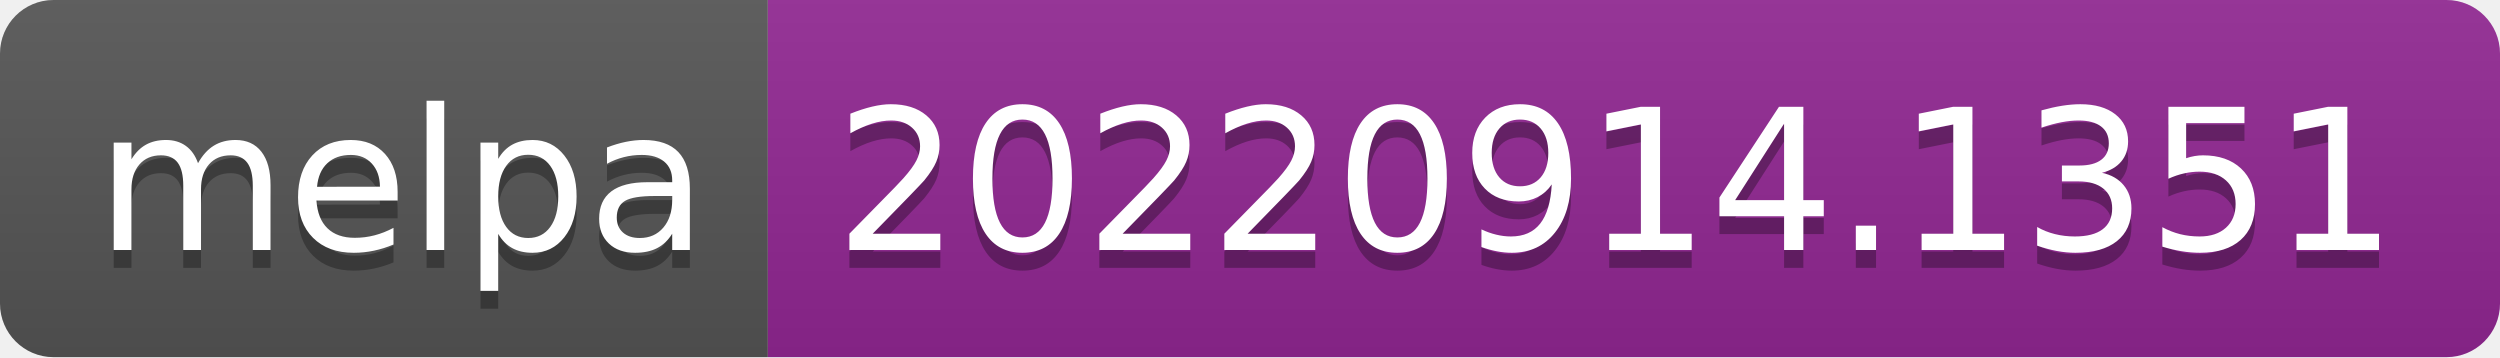
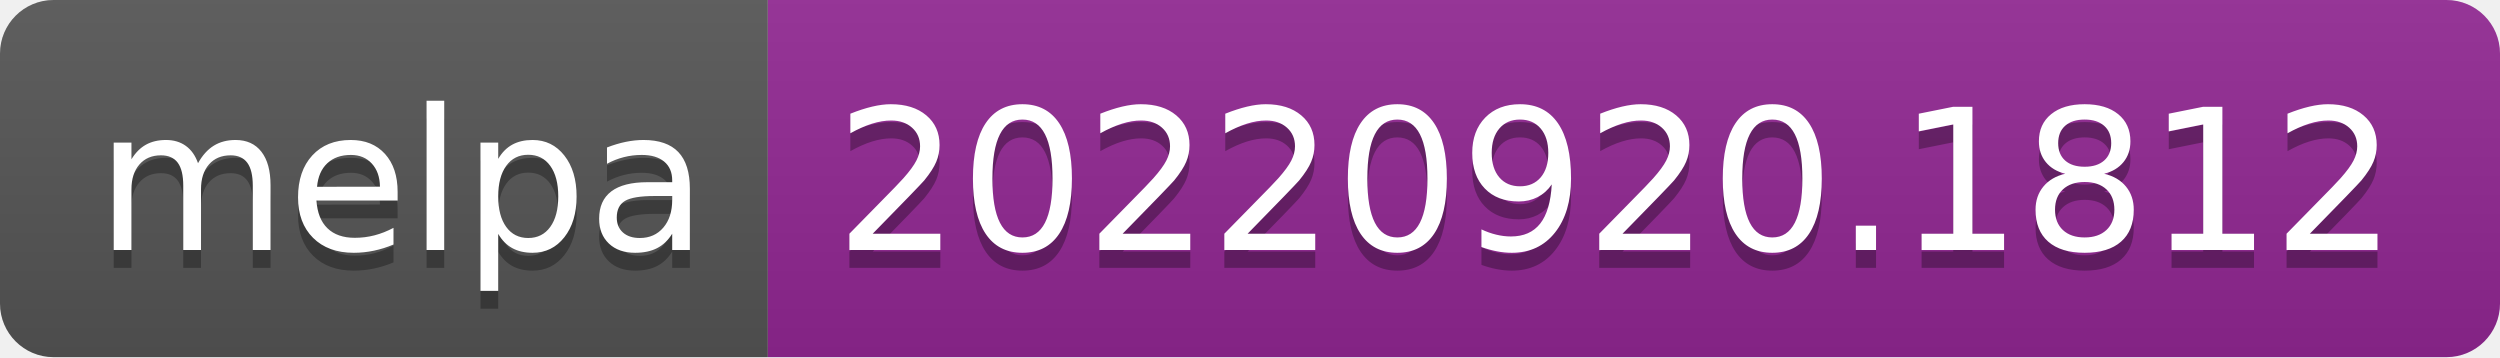
- <svg xmlns="http://www.w3.org/2000/svg" width="140" height="20" role="img" aria-label="melpa: 20220914.1351">
+ <svg xmlns="http://www.w3.org/2000/svg" width="140" height="20" role="img" aria-label="melpa: 20220920.1812">
  <linearGradient id="s" x2="0" y2="100%">
    <stop offset="0" stop-color="#bbb" stop-opacity=".1" />
    <stop offset="1" stop-opacity=".1" />
  </linearGradient>
  <clipPath id="r">
    <rect width="140" height="20" rx="3" fill="#fff" />
  </clipPath>
  <g clip-path="url(#r)">
    <rect width="43" height="20" fill="#555" />
    <rect x="43" width="97" height="20" fill="#922793" />
    <rect width="140" height="20" fill="url(#s)" />
  </g>
  <g fill="#fff" text-anchor="middle" font-family="Verdana,Geneva,DejaVu Sans,sans-serif" text-rendering="geometricPrecision" font-size="110">
    <text aria-hidden="true" x="225" y="150" fill="#010101" fill-opacity=".3" transform="scale(.1)" textLength="330">melpa</text>
    <text x="225" y="140" transform="scale(.1)" fill="#fff" textLength="330">melpa</text>
-     <text aria-hidden="true" x="905" y="150" fill="#010101" fill-opacity=".3" transform="scale(.1)" textLength="870">20220914.1351</text>
-     <text x="905" y="140" transform="scale(.1)" fill="#fff" textLength="870">20220914.1351</text>
+     <text aria-hidden="true" x="905" y="150" fill="#010101" fill-opacity=".3" transform="scale(.1)" textLength="870">20220920.1812</text>
+     <text x="905" y="140" transform="scale(.1)" fill="#fff" textLength="870">20220920.1812</text>
  </g>
</svg>
